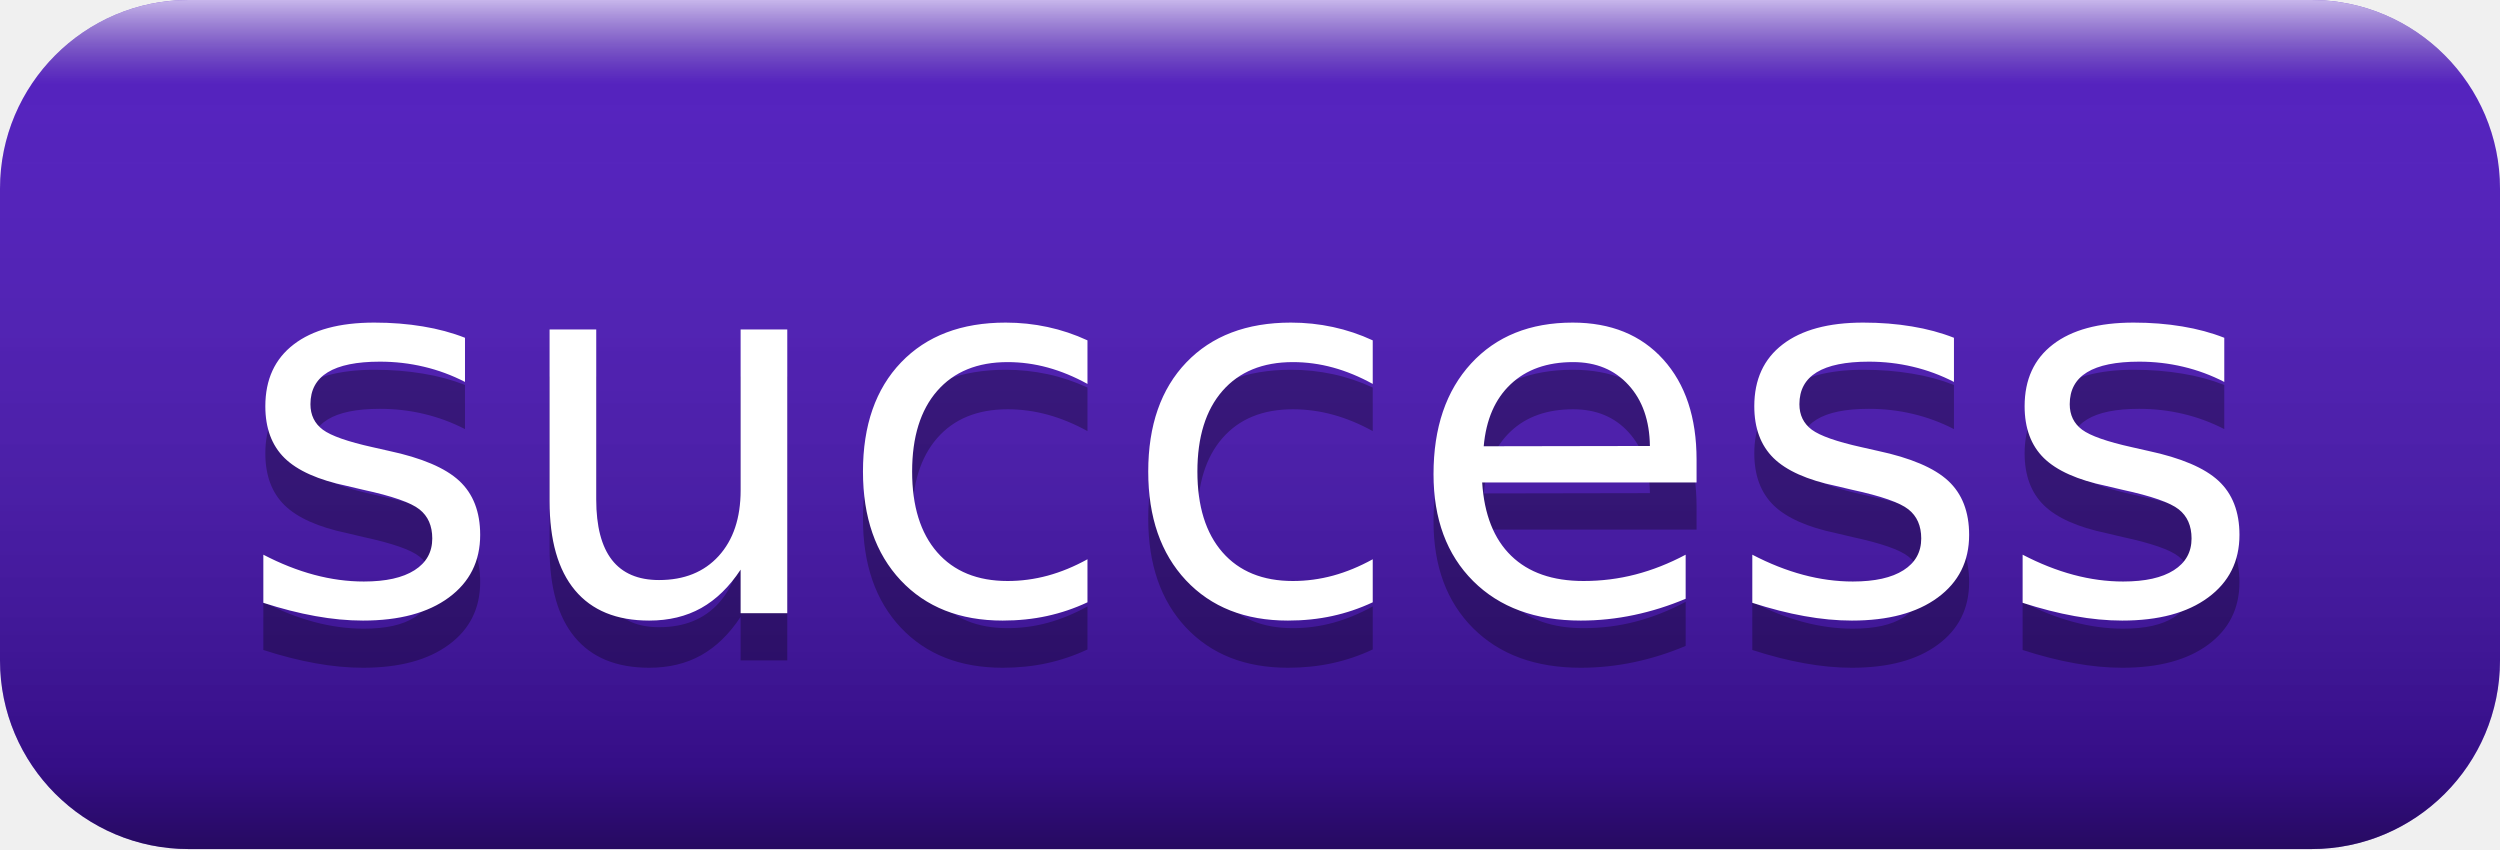
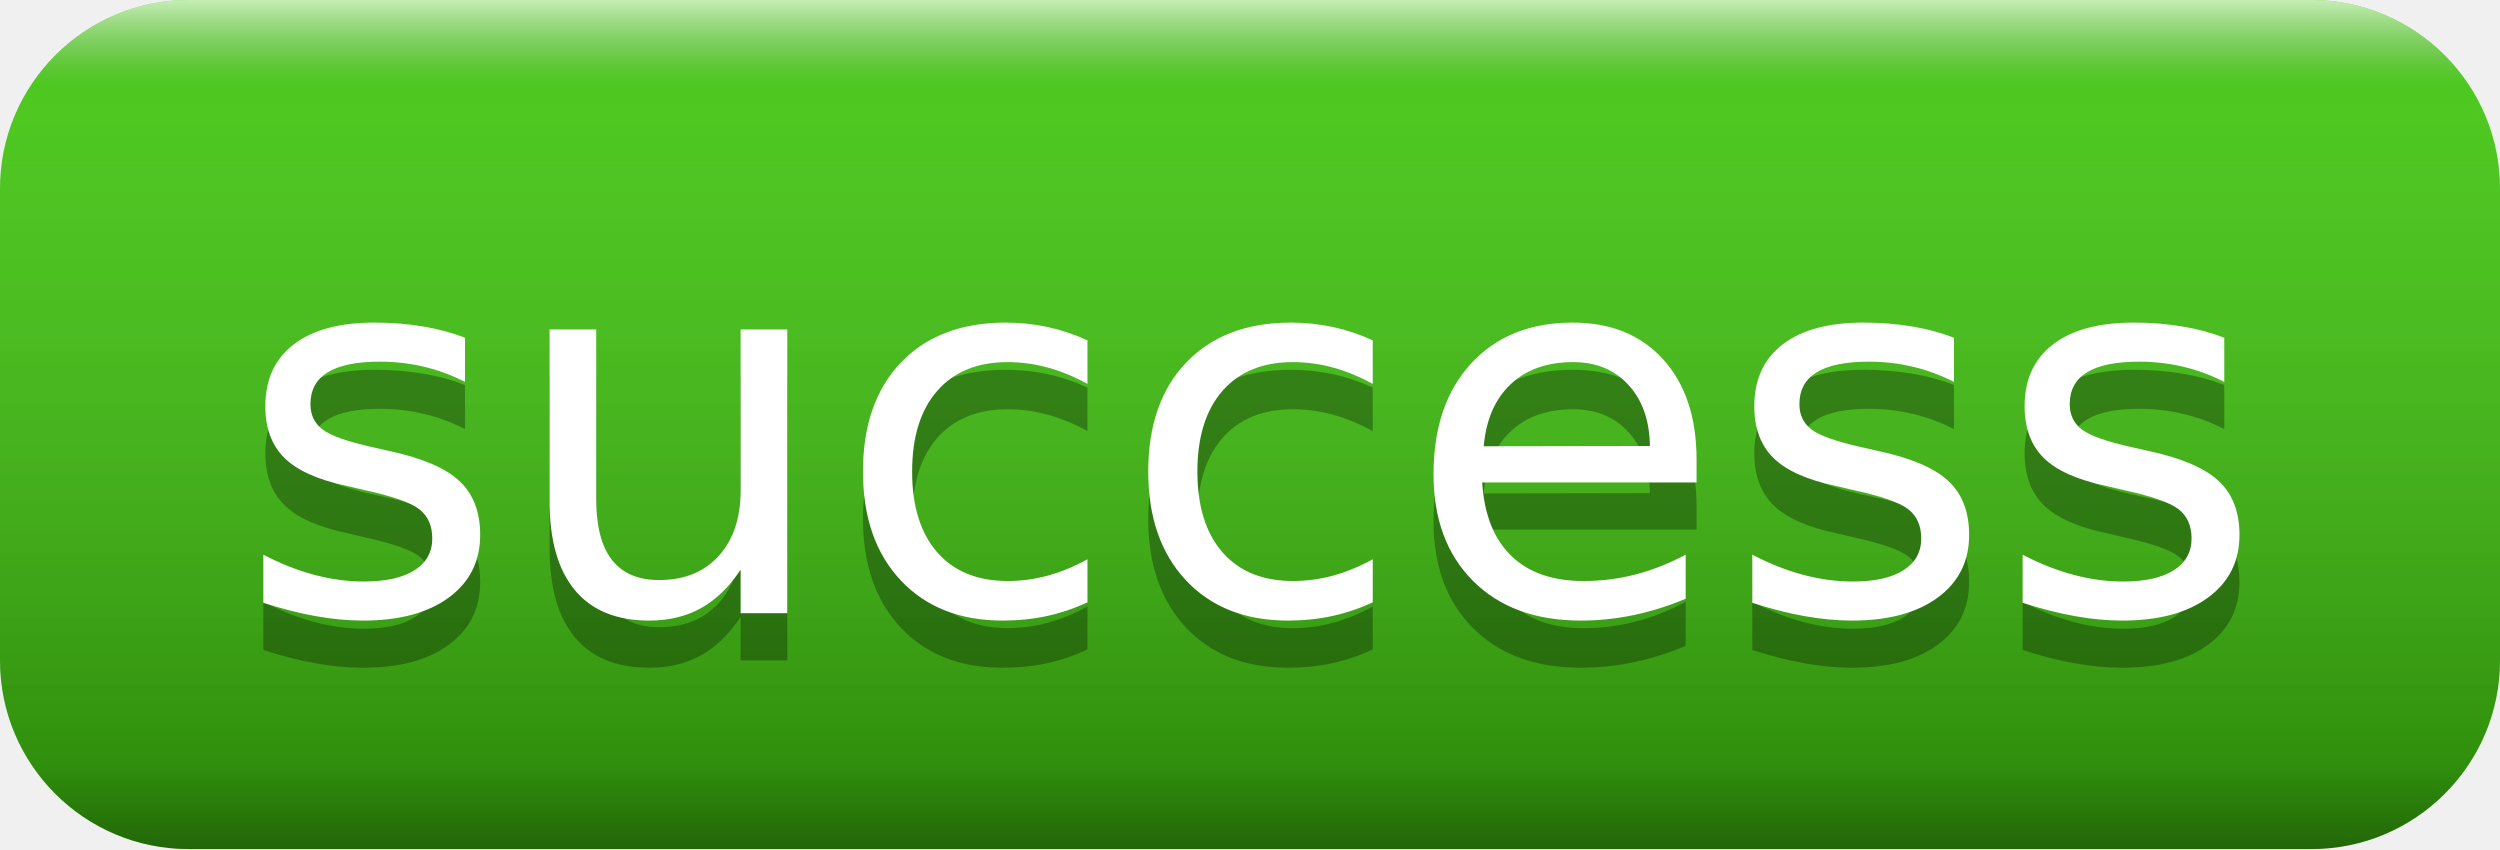
<svg xmlns="http://www.w3.org/2000/svg" width="53" height="18" role="img" aria-label="success">
  <linearGradient id="s" x2="0" y2="100%">
    <stop offset="0" stop-color="#fff" stop-opacity=".7" />
    <stop offset=".1" stop-color="#aaa" stop-opacity=".1" />
    <stop offset=".9" stop-color="#000" stop-opacity=".3" />
    <stop offset="1" stop-color="#000" stop-opacity=".5" />
  </linearGradient>
  <clipPath id="r">
    <rect width="53" height="18" rx="4" fill="#fff" />
  </clipPath>
  <g clip-path="url(#r)">
-     <rect width="0" height="18" fill="#4c14c1" />
-     <rect x="0" width="53" height="18" fill="#4c14c1" />
+     <rect width="0" height="18" fill="#44cc11" />
+     <rect x="0" width="53" height="18" fill="#44cc11" />
    <rect width="53" height="18" fill="url(#s)" />
  </g>
  <g fill="#fff" text-anchor="middle" font-family="Verdana,Geneva,DejaVu Sans,sans-serif" text-rendering="geometricPrecision" font-size="110">
    <text aria-hidden="true" x="265" y="140" fill="#010101" fill-opacity=".3" transform="scale(.1)" textLength="440">success</text>
    <text x="265" y="130" transform="scale(.1)" fill="#fff" textLength="440">success</text>
  </g>
</svg>
